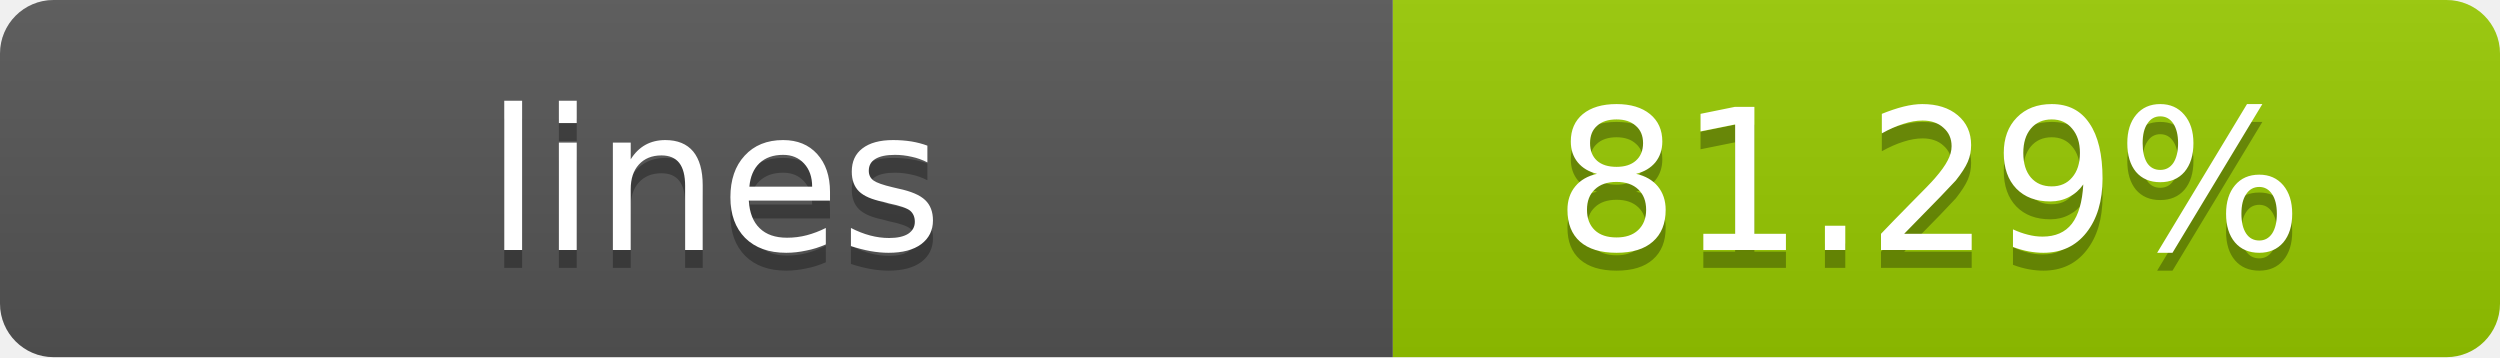
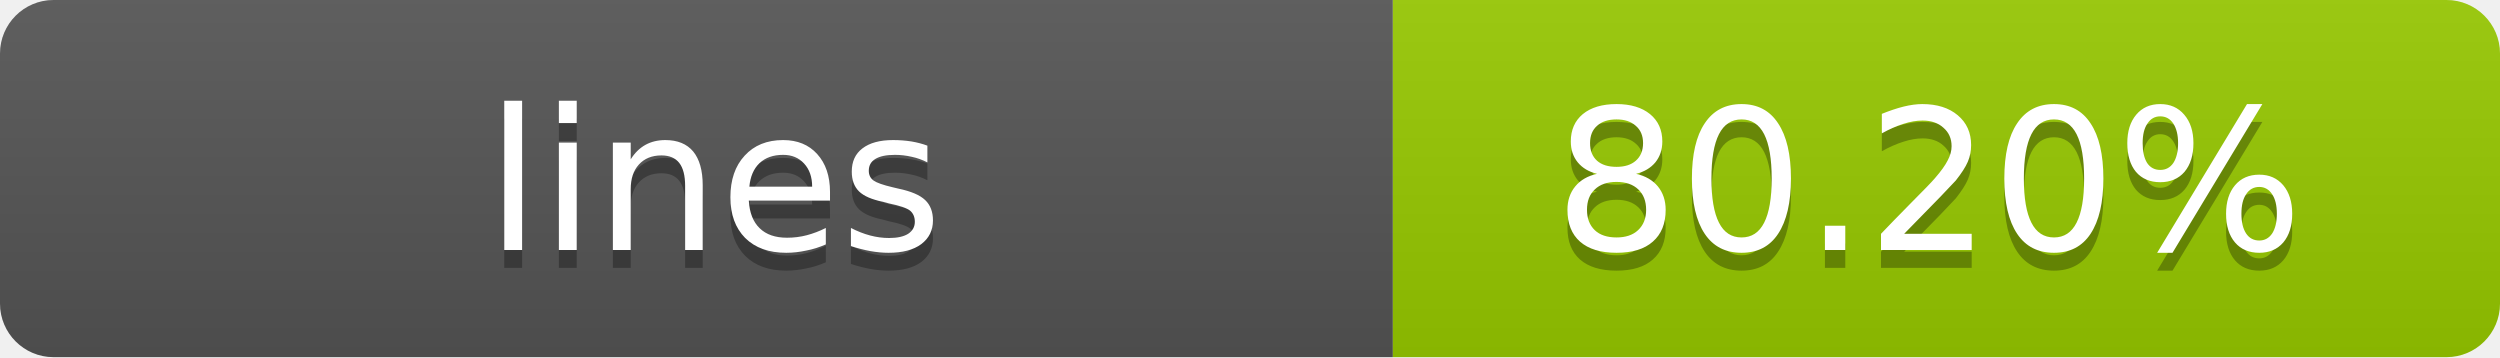
- <svg xmlns="http://www.w3.org/2000/svg" width="140" height="20" role="img" aria-label="lines: 81.29%">
+ <svg xmlns="http://www.w3.org/2000/svg" width="140" height="20" role="img" aria-label="lines: 80.20%">
  <linearGradient id="s" x2="0" y2="100%">
    <stop offset="0" stop-color="#bbb" stop-opacity=".1" />
    <stop offset="1" stop-opacity=".1" />
  </linearGradient>
  <clipPath id="r">
    <rect width="140" height="20" rx="3" fill="#fff" />
  </clipPath>
  <g clip-path="url(#r)">
    <rect width="78" height="20" fill="#555" />
    <rect x="78" width="62" height="20" fill="#97CA00" />
    <rect width="140" height="20" fill="url(#s)" />
  </g>
  <g fill="#fff" text-anchor="middle" font-family="Verdana,Geneva,DejaVu Sans,sans-serif" text-rendering="geometricPrecision" font-size="11">
    <text x="40" y="15" fill="#010101" fill-opacity=".3">lines</text>
    <text x="40" y="14">lines</text>
-     <text x="108" y="15" fill="#010101" fill-opacity=".3">81.29%</text>
-     <text x="108" y="14">81.29%</text>
+     <text x="108" y="15" fill="#010101" fill-opacity=".3">80.20%</text>
+     <text x="108" y="14">80.20%</text>
  </g>
</svg>
